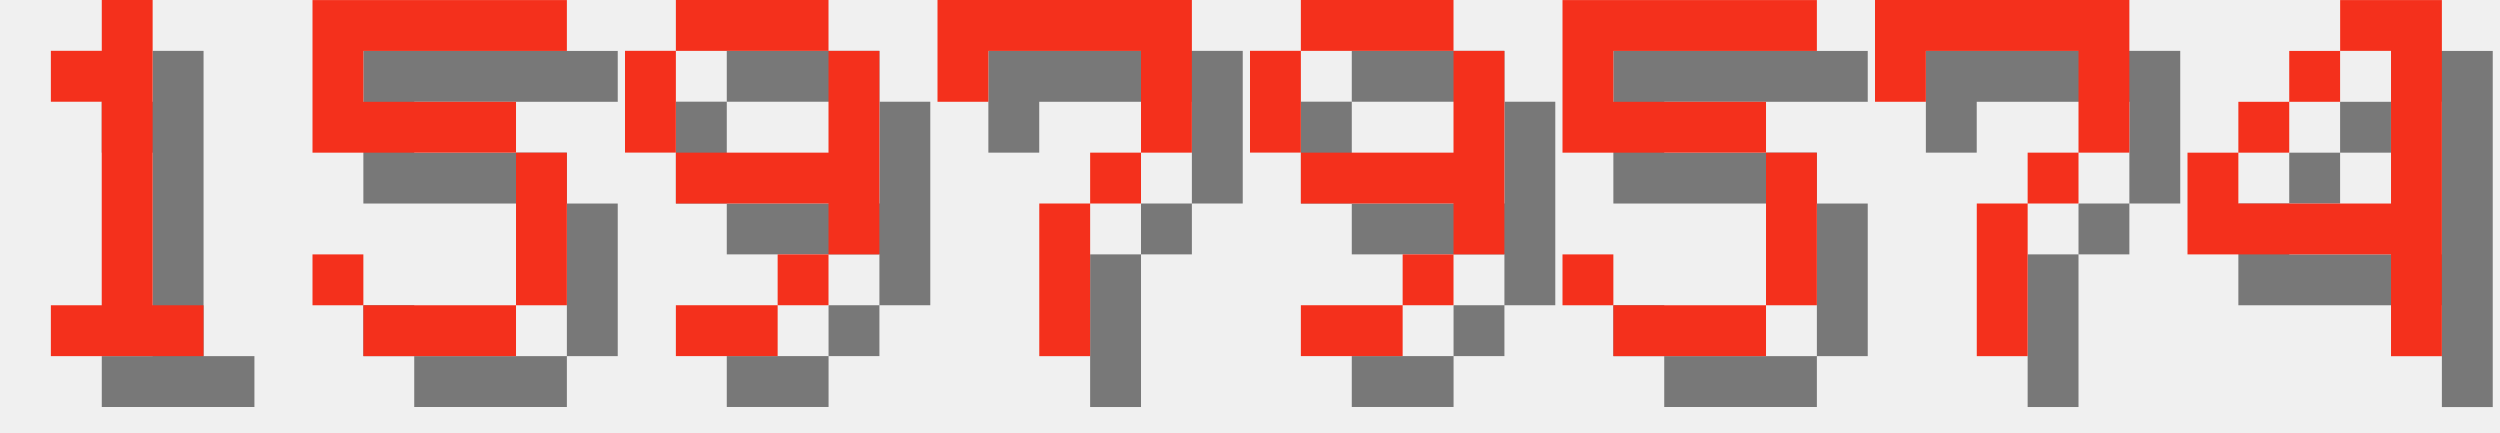
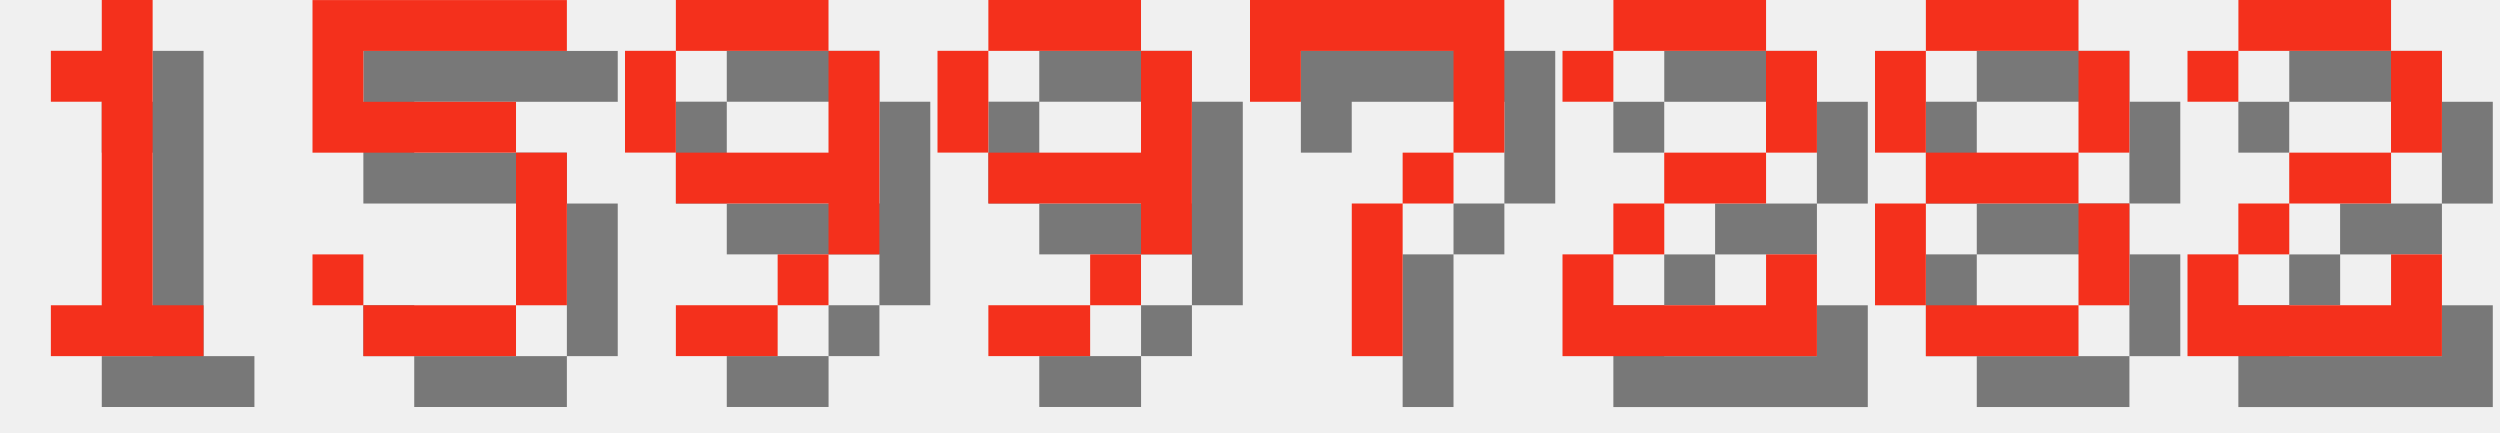
<svg xmlns="http://www.w3.org/2000/svg" version="1.1" width="208.0" height="36">
  <style>
        .text-foreground {
            fill: #F4301C;
        }
        .text-shadow {
            fill: #000000;
            fill-opacity: 0.5;
        }
    </style>
  <g class="digit" id="digit_1" transform="translate(0.0, 0), scale(4)">
    <path id="digit_1_shadow" class="text-shadow" d="m2.117 2.117v1.058h1.058v4.233h-1.058v1.058h3.175v-1.058h-1.058v-6.35h-1.058v1.058h-1.058z" fill-opacity=".5" style="paint-order:stroke fill markers" />
    <path id="digit_1_fg" class="text-foreground" d="m1.058 1.058v1.058h1.058v4.233h-1.058v1.058h3.175v-1.058h-1.058v-6.35h-1.058v1.058h-1.058z" fill="#fff" style="paint-order:stroke fill markers" />
  </g>
  <g class="digit" id="digit_5" transform="translate(26.0, 0), scale(4)">
    <path id="digit_5_shadow" class="text-shadow" d="m1.058 1.058v3.175h4.233v3.175h-3.175v-1.058h-1.058v1.058h1.058v1.058h3.175v-1.058h1.058v-3.175h-1.058v-1.058h-3.175v-1.058h4.233v-1.058h-5.292z" fill-opacity=".5" style="paint-order:stroke fill markers" />
    <path id="digit_5_fg" class="text-foreground" d="m0 0v3.175h4.233v3.175h-3.175v-1.058h-1.058v1.058h1.058v1.058h3.175v-1.058h1.058v-3.175h-1.058v-1.058h-3.175v-1.058h4.233v-1.058h-5.292z" fill="#fff" style="paint-order:stroke fill markers" />
  </g>
  <g class="digit" id="digit_9" transform="translate(52.0, 0), scale(4)">
    <path id="digit_9_shadow" class="text-shadow" d="m2.117 1.058v1.058h3.175v-1.058h-3.175zm3.175 1.058v2.117h-3.175v1.058h3.175v1.058h1.058v-4.233h-1.058zm0 4.233h-1.058v1.058h1.058v-1.058zm-1.058 1.058h-2.117v1.058h2.117v-1.058zm-2.117-3.175v-2.117h-1.058v2.117h1.058z" fill-opacity=".5" style="paint-order:stroke fill markers" />
    <path id="digit_9_fg" class="text-foreground" d="m1.058 0v1.058h3.175v-1.058h-3.175zm3.175 1.058v2.117h-3.175v1.058h3.175v1.058h1.058v-4.233h-1.058zm0 4.233h-1.058v1.058h1.058v-1.058zm-1.058 1.058h-2.117v1.058h2.117v-1.058zm-2.117-3.175v-2.117h-1.058v2.117h1.058z" fill="#fff" style="paint-order:stroke fill markers" />
  </g>
-   <g class="digit" id="digit_7" transform="translate(78.0, 0), scale(4)">
+   <g class="digit" id="digit_9" transform="translate(78.0, 0), scale(4)">
+     <path id="digit_9_shadow" class="text-shadow" d="m2.117 1.058v1.058h3.175v-1.058h-3.175zm3.175 1.058v2.117h-3.175v1.058h3.175v1.058h1.058v-4.233h-1.058zm0 4.233h-1.058v1.058h1.058v-1.058zm-1.058 1.058h-2.117v1.058h2.117v-1.058zm-2.117-3.175v-2.117h-1.058v2.117h1.058z" fill-opacity=".5" style="paint-order:stroke fill markers" />
+     <path id="digit_9_fg" class="text-foreground" d="m1.058 0v1.058h3.175v-1.058h-3.175zm3.175 1.058v2.117h-3.175v1.058h3.175v1.058h1.058v-4.233h-1.058zm0 4.233h-1.058v1.058h1.058v-1.058zm-1.058 1.058h-2.117v1.058h2.117v-1.058zm-2.117-3.175v-2.117h-1.058v2.117h1.058z" fill="#fff" style="paint-order:stroke fill markers" />
+   </g>
+   <g class="digit" id="digit_7" transform="translate(104.0, 0), scale(4)">
    <path id="digit_7_shadow" class="text-shadow" d="m1.058 1.058 2e-6 2.117h1.058v-1.058h3.175v1.058l2e-7 1.058h-1.058v1.058h-1.058l4e-7 3.175 1.058 1e-7v-3.175h1.058v-1.058h1.058l5e-7 -1.058v-2.117z" fill-opacity=".5" style="paint-order:stroke fill markers" />
    <path id="digit_7_fg" class="text-foreground" d="m0 0 2e-6 2.117h1.058v-1.058h3.175v1.058l2e-7 1.058h-1.058v1.058h-1.058l4e-7 3.175 1.058 1e-7v-3.175h1.058v-1.058h1.058l5e-7 -1.058v-2.117z" fill="#fff" style="paint-order:stroke fill markers" />
  </g>
-   <g class="digit" id="digit_9" transform="translate(104.0, 0), scale(4)">
-     <path id="digit_9_shadow" class="text-shadow" d="m2.117 1.058v1.058h3.175v-1.058h-3.175zm3.175 1.058v2.117h-3.175v1.058h3.175v1.058h1.058v-4.233h-1.058zm0 4.233h-1.058v1.058h1.058v-1.058zm-1.058 1.058h-2.117v1.058h2.117v-1.058zm-2.117-3.175v-2.117h-1.058v2.117h1.058z" fill-opacity=".5" style="paint-order:stroke fill markers" />
-     <path id="digit_9_fg" class="text-foreground" d="m1.058 0v1.058h3.175v-1.058h-3.175zm3.175 1.058v2.117h-3.175v1.058h3.175v1.058h1.058v-4.233h-1.058zm0 4.233h-1.058v1.058h1.058v-1.058zm-1.058 1.058h-2.117v1.058h2.117v-1.058zm-2.117-3.175v-2.117h-1.058v2.117h1.058z" fill="#fff" style="paint-order:stroke fill markers" />
+   <g class="digit" id="digit_2" transform="translate(130.0, 0), scale(4)">
+     <path id="digit_2_shadow" class="text-shadow" d="m1.058 2.117v1.058h1.058v-1.058h3.175v2.117h-2.117v1.058h-1.058v1.058h-1.058v2.117h5.292v-2.117h-1.058v1.058h-3.175v-1.058h1.058v-1.058h2.117v-1.058h1.058v-2.117h-1.058v-1.058h-3.175v1.058h-1.058z" fill-opacity=".5" style="paint-order:stroke fill markers" />
+     <path id="digit_2_fg" class="text-foreground" d="m0 1.058v1.058h1.058v-1.058h3.175v2.117h-2.117v1.058h-1.058v1.058h-1.058v2.117h5.292v-2.117h-1.058v1.058h-3.175v-1.058h1.058v-1.058h2.117v-1.058h1.058v-2.117h-1.058v-1.058h-3.175v1.058h-1.058z" fill="#fff" style="paint-order:stroke fill markers" />
  </g>
-   <g class="digit" id="digit_5" transform="translate(130.0, 0), scale(4)">
-     <path id="digit_5_shadow" class="text-shadow" d="m1.058 1.058v3.175h4.233v3.175h-3.175v-1.058h-1.058v1.058h1.058v1.058h3.175v-1.058h1.058v-3.175h-1.058v-1.058h-3.175v-1.058h4.233v-1.058h-5.292z" fill-opacity=".5" style="paint-order:stroke fill markers" />
-     <path id="digit_5_fg" class="text-foreground" d="m0 0v3.175h4.233v3.175h-3.175v-1.058h-1.058v1.058h1.058v1.058h3.175v-1.058h1.058v-3.175h-1.058v-1.058h-3.175v-1.058h4.233v-1.058h-5.292z" fill="#fff" style="paint-order:stroke fill markers" />
+   <g class="digit" id="digit_8" transform="translate(156.0, 0), scale(4)">
+     <path id="digit_8_shadow" class="text-shadow" d="m2.117 1.058v1.058h3.175v-1.058h-3.175zm3.175 1.058v2.117h1.058v-2.117h-1.058zm0 2.117h-3.175v1.058h3.175v-1.058zm0 1.058v2.117h1.058v-2.117h-1.058zm0 2.117h-3.175v1.058h3.175v-1.058zm-3.175 0v-2.117h-1.058v2.117h1.058zm0-3.175v-2.117h-1.058v2.117h1.058z" fill-opacity=".5" style="paint-order:stroke fill markers" />
+     <path id="digit_8_fg" class="text-foreground" d="m1.058 0v1.058h3.175v-1.058h-3.175zm3.175 1.058v2.117h1.058v-2.117h-1.058zm0 2.117h-3.175v1.058h3.175v-1.058zm0 1.058v2.117h1.058v-2.117h-1.058zm0 2.117h-3.175v1.058h3.175v-1.058zm-3.175 0v-2.117h-1.058v2.117h1.058zm0-3.175v-2.117h-1.058v2.117h1.058z" fill="#fff" style="paint-order:stroke fill markers" />
  </g>
-   <g class="digit" id="digit_7" transform="translate(156.0, 0), scale(4)">
-     <path id="digit_7_shadow" class="text-shadow" d="m1.058 1.058 2e-6 2.117h1.058v-1.058h3.175v1.058l2e-7 1.058h-1.058v1.058h-1.058l4e-7 3.175 1.058 1e-7v-3.175h1.058v-1.058h1.058l5e-7 -1.058v-2.117z" fill-opacity=".5" style="paint-order:stroke fill markers" />
-     <path id="digit_7_fg" class="text-foreground" d="m0 0 2e-6 2.117h1.058v-1.058h3.175v1.058l2e-7 1.058h-1.058v1.058h-1.058l4e-7 3.175 1.058 1e-7v-3.175h1.058v-1.058h1.058l5e-7 -1.058v-2.117z" fill="#fff" style="paint-order:stroke fill markers" />
-   </g>
-   <g class="digit" id="digit_4" transform="translate(182.0, 0), scale(4)">
-     <path id="digit_4_shadow" class="text-shadow" d="m4.233 1.058v1.058h1.058v3.175h-3.175v-1.058h-1.058v2.117h4.233v2.117h1.058v-7.408h-2.117zm-2.117 3.175h1.058v-1.058h-1.058v1.058zm1.058-1.058h1.058v-1.058h-1.058v1.058z" fill-opacity=".5" style="paint-order:stroke fill markers" />
-     <path id="digit_4_fg" class="text-foreground" d="m3.175 0v1.058h1.058v3.175h-3.175v-1.058h-1.058v2.117h4.233v2.117h1.058v-7.408h-2.117zm-2.117 3.175h1.058v-1.058h-1.058v1.058zm1.058-1.058h1.058v-1.058h-1.058v1.058z" fill="#fff" style="paint-order:stroke fill markers" />
+   <g class="digit" id="digit_2" transform="translate(182.0, 0), scale(4)">
+     <path id="digit_2_shadow" class="text-shadow" d="m1.058 2.117v1.058h1.058v-1.058h3.175v2.117h-2.117v1.058h-1.058v1.058h-1.058v2.117h5.292v-2.117h-1.058v1.058h-3.175v-1.058h1.058v-1.058h2.117v-1.058h1.058v-2.117h-1.058v-1.058h-3.175v1.058h-1.058z" fill-opacity=".5" style="paint-order:stroke fill markers" />
+     <path id="digit_2_fg" class="text-foreground" d="m0 1.058v1.058h1.058v-1.058h3.175v2.117h-2.117v1.058h-1.058v1.058h-1.058v2.117h5.292v-2.117h-1.058v1.058h-3.175v-1.058h1.058v-1.058h2.117v-1.058h1.058v-2.117h-1.058v-1.058h-3.175v1.058h-1.058z" fill="#fff" style="paint-order:stroke fill markers" />
  </g>
</svg>
